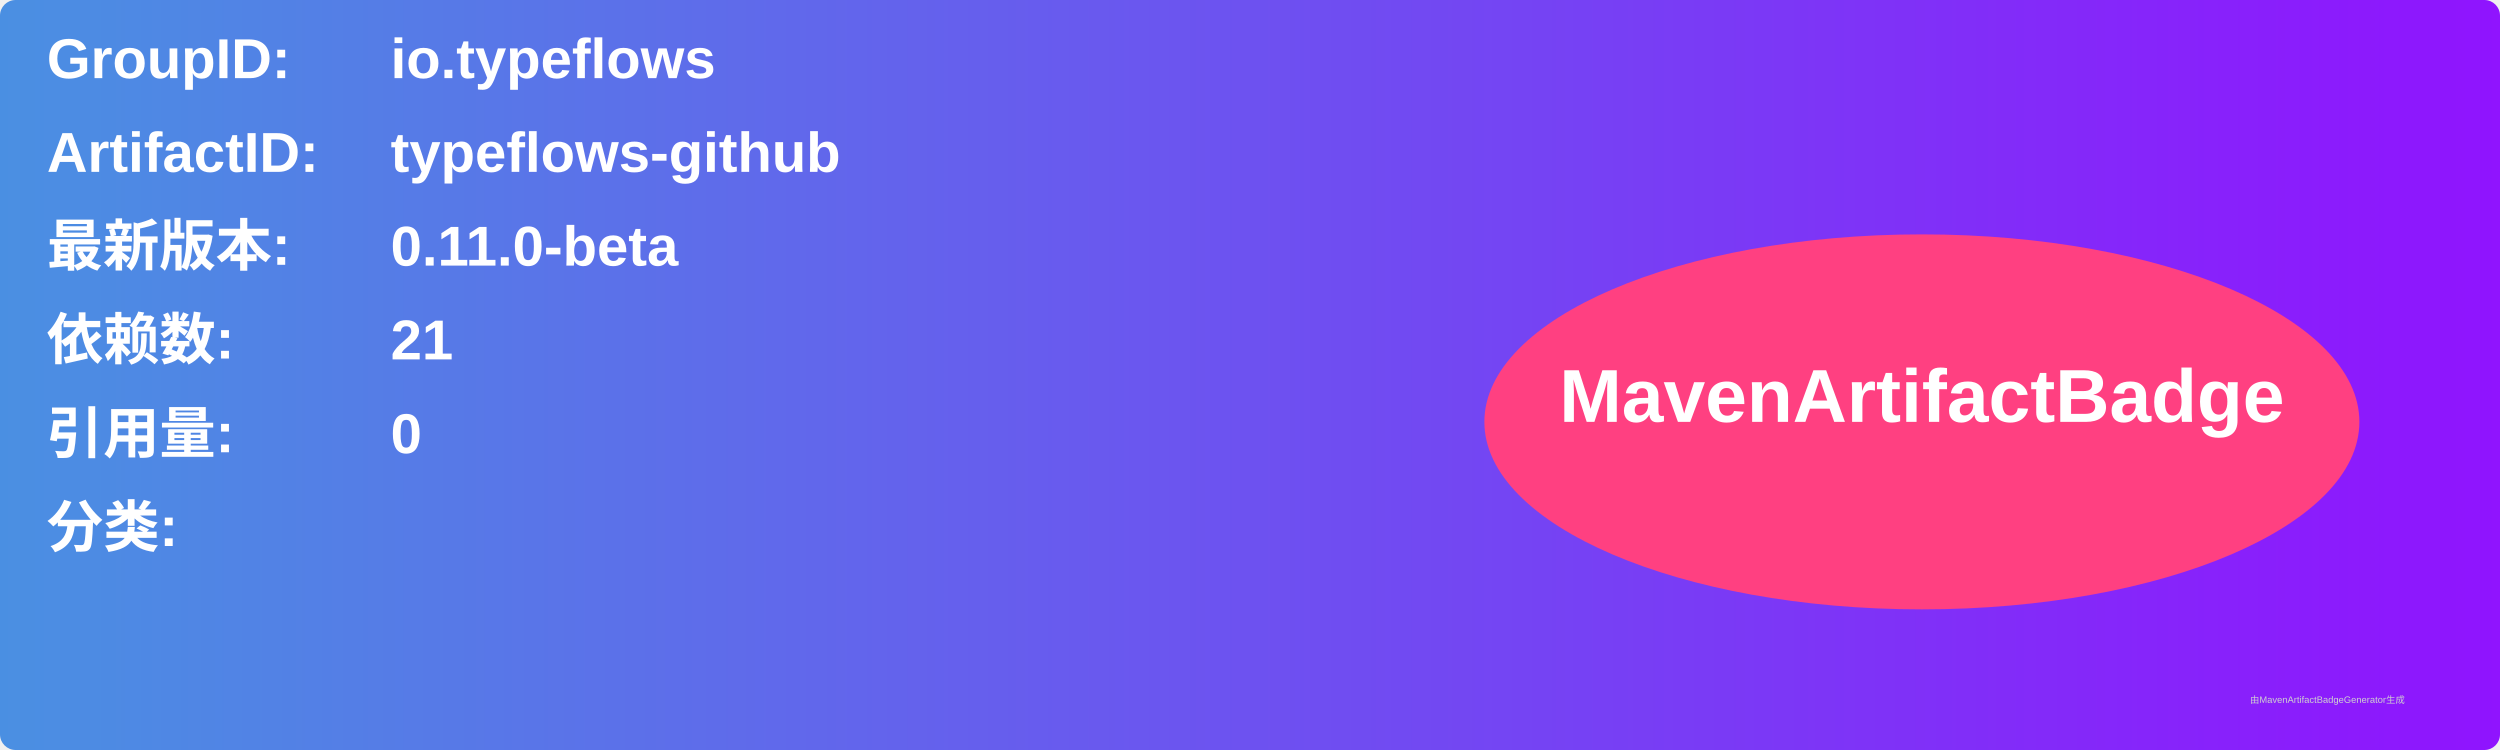
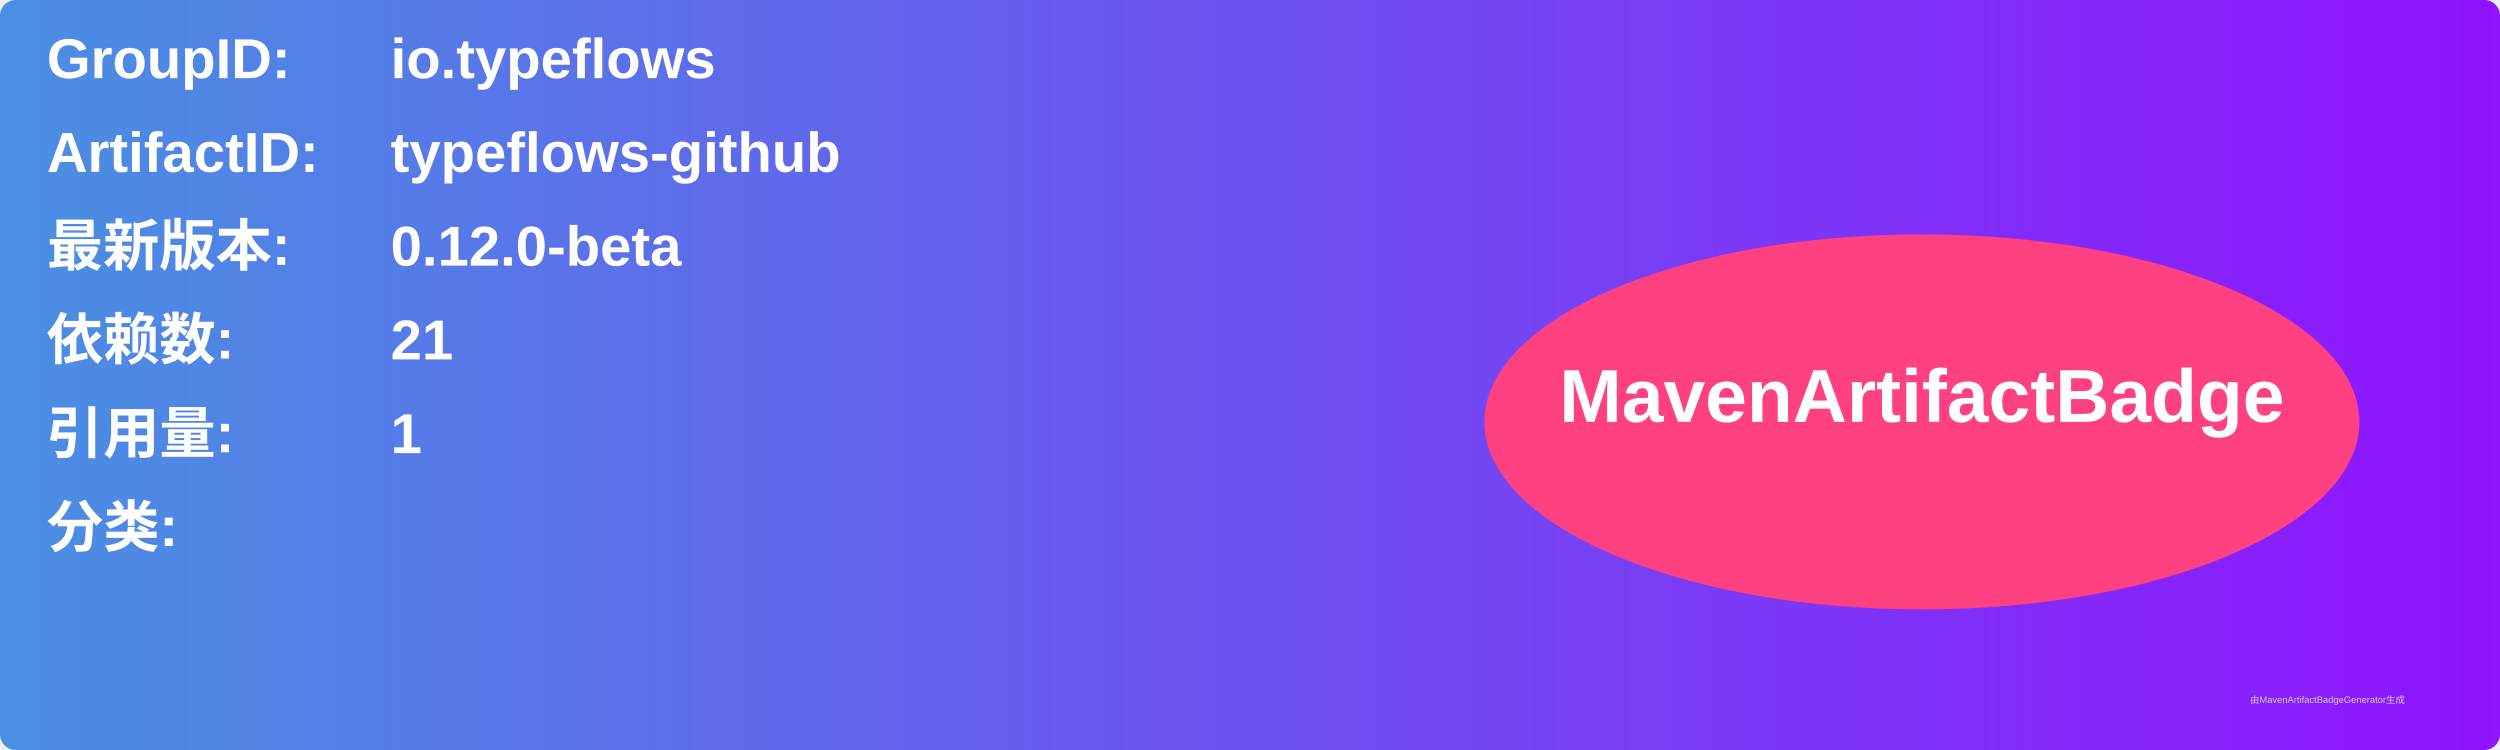
<svg xmlns="http://www.w3.org/2000/svg" width="800" height="240" viewBox="0 0 800 240">
  <linearGradient id="grad" x1="0%" y1="0%" x2="100%" y2="0%">
    <stop offset="0%" stop-color="#4a90e2" />
    <stop offset="100%" stop-color="#9013fe" />
  </linearGradient>
  <rect width="100%" height="100%" rx="5" ry="5" fill="url(#grad)" />
  <g transform="translate(15, 15)">
    <text x="0" y="10" font-family="Arial" font-size="18" fill="white" font-weight="bold" width="260">GroupID:</text>
    <text x="110" y="10" font-family="Arial" font-size="18" fill="white" font-weight="bold" width="460">io.typeflows</text>
    <text x="0" y="40" font-family="Arial" font-size="18" fill="white" font-weight="bold" width="260">ArtifactID:</text>
    <text x="110" y="40" font-family="Arial" font-size="18" fill="white" font-weight="bold" width="460">typeflows-github</text>
    <text x="0" y="70" font-family="Arial" font-size="18" fill="white" font-weight="bold">最新版本:</text>
    <text x="110" y="70" font-family="Arial" font-size="18" fill="white" font-weight="bold">
-       <tspan font-weight="bold">0.11.0-beta</tspan>
+       <tspan font-weight="bold">0.12.0-beta</tspan>
    </text>
    <text x="0" y="100" font-family="Arial" font-size="18" fill="white" font-weight="bold">依赖数: </text>
    <text x="110" y="100" font-family="Arial" font-size="18" fill="white">
      <tspan font-weight="bold">21</tspan>
    </text>
    <text x="0" y="130" font-family="Arial" font-size="18" fill="white" font-weight="bold">引用量: </text>
    <text x="110" y="130" font-family="Arial" font-size="18" fill="white">
-       <tspan font-weight="bold">0</tspan>
+       <tspan font-weight="bold">1</tspan>
    </text>
    <text x="0" y="160" font-family="Arial" font-size="18" fill="white" font-weight="bold">分类:</text>
    <text x="10" y="190" font-family="Arial" font-size="10" fill="white">
      <tspan font-weight="bold" />
    </text>
    <ellipse cx="600" cy="120" rx="140" ry="60" fill="#ff4081" />
    <text x="600" y="120" text-anchor="middle" font-family="Arial" font-size="24" fill="white" font-weight="bold">MavenArtifactBadge</text>
  </g>
  <text x="720" y="225" font-family="Arial" font-size="3" fill="#d0d0d0">由MavenArtifactBadgeGenerator生成</text>
</svg>
